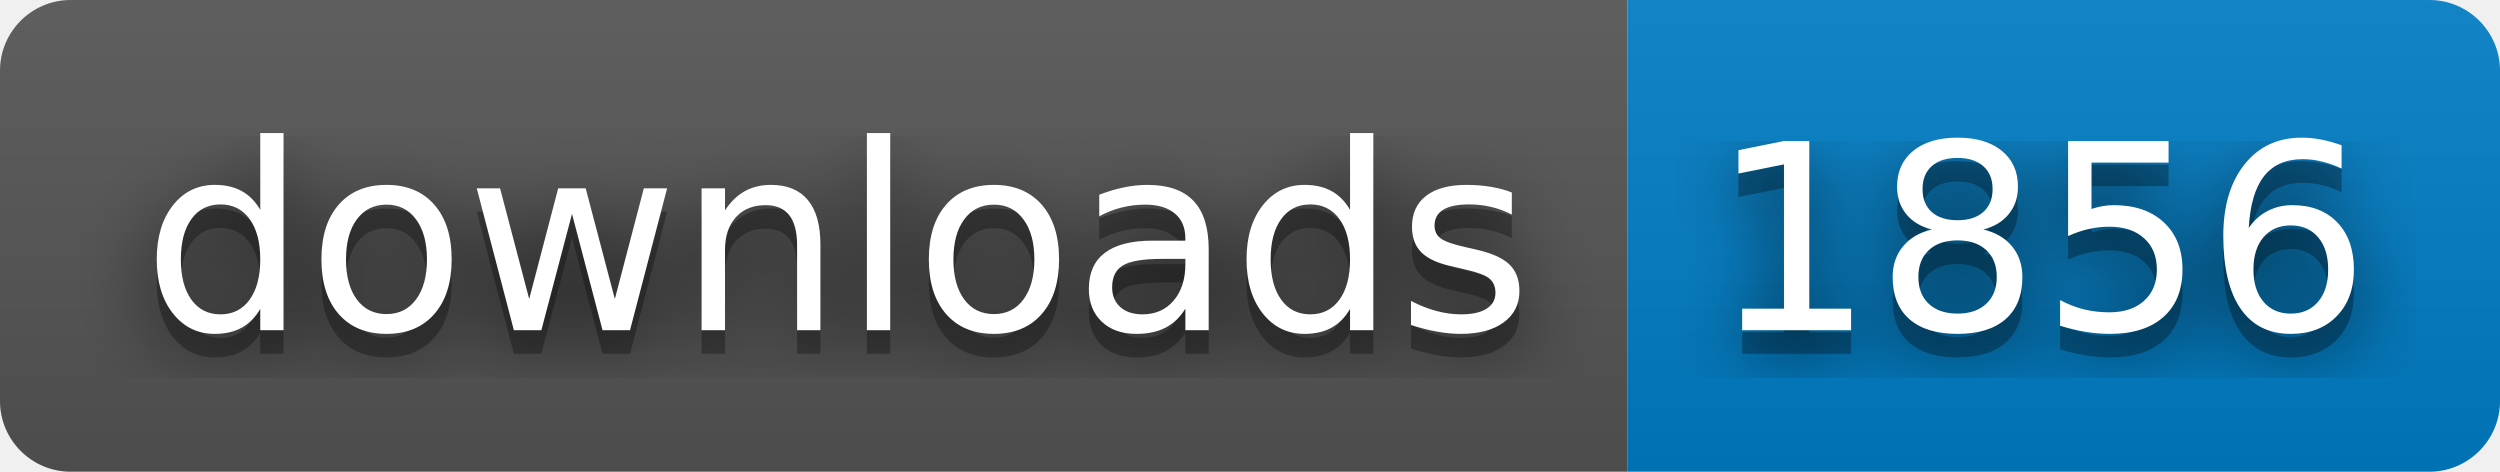
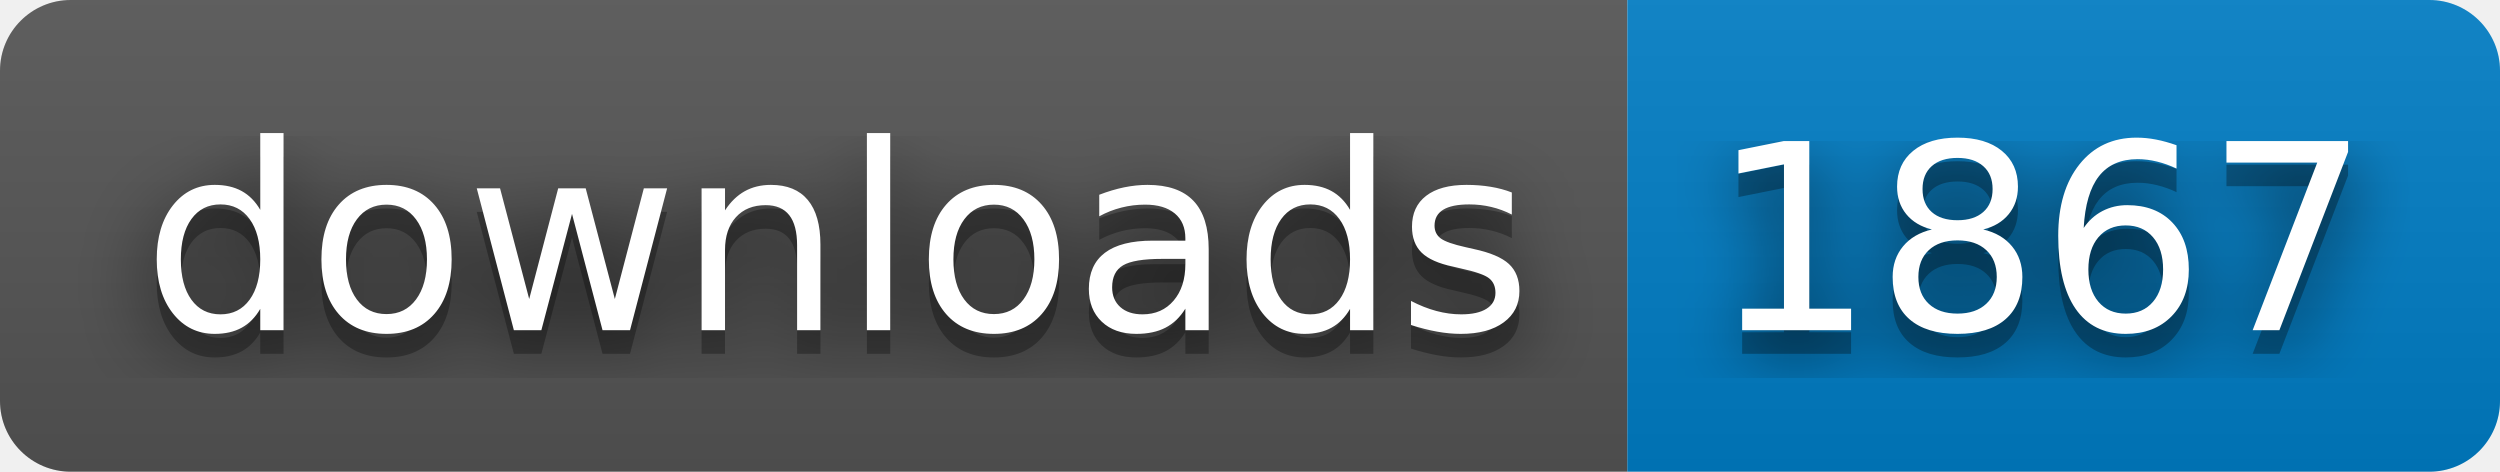
- <svg xmlns="http://www.w3.org/2000/svg" width="106" height="20" role="img" aria-label="downloads: 1856">
+ <svg xmlns="http://www.w3.org/2000/svg" width="106" height="20" role="img" aria-label="downloads: 1867">
  <filter id="blur">
    <feGaussianBlur stdDeviation="16" />
  </filter>
  <linearGradient id="s" x2="0" y2="100%">
    <stop offset="0" stop-color="#bbb" stop-opacity=".1" />
    <stop offset="1" stop-opacity=".1" />
  </linearGradient>
  <clipPath id="r">
    <rect width="106" height="20" rx="3" />
  </clipPath>
  <g clip-path="url(#r)">
    <rect width="69" height="20" fill="#555" />
    <rect x="69" width="37" height="20" fill="#007ec6" />
    <rect width="106" height="20" fill="url(#s)" />
  </g>
  <g fill="#fff" text-anchor="middle" font-family="Verdana,Geneva,DejaVu Sans,sans-serif" text-rendering="geometricPrecision" font-size="110">
    <g transform="scale(.1)">
      <g aria-hidden="true" fill="#010101">
        <text x="355" y="150" fill-opacity=".8" filter="url(#blur)" textLength="590">downloads</text>
        <text x="355" y="150" fill-opacity=".3" textLength="590">downloads</text>
      </g>
      <text x="355" y="140" textLength="590">downloads</text>
    </g>
    <g transform="scale(.1)">
      <g aria-hidden="true" fill="#010101">
-         <text x="865" y="150" fill-opacity=".8" filter="url(#blur)" textLength="270">1856</text>
-         <text x="865" y="150" fill-opacity=".3" textLength="270">1856</text>
+         <text x="865" y="150" fill-opacity=".8" filter="url(#blur)" textLength="270">1867</text>
+         <text x="865" y="150" fill-opacity=".3" textLength="270">1867</text>
      </g>
-       <text x="865" y="140" textLength="270">1856</text>
+       <text x="865" y="140" textLength="270">1867</text>
    </g>
  </g>
</svg>
